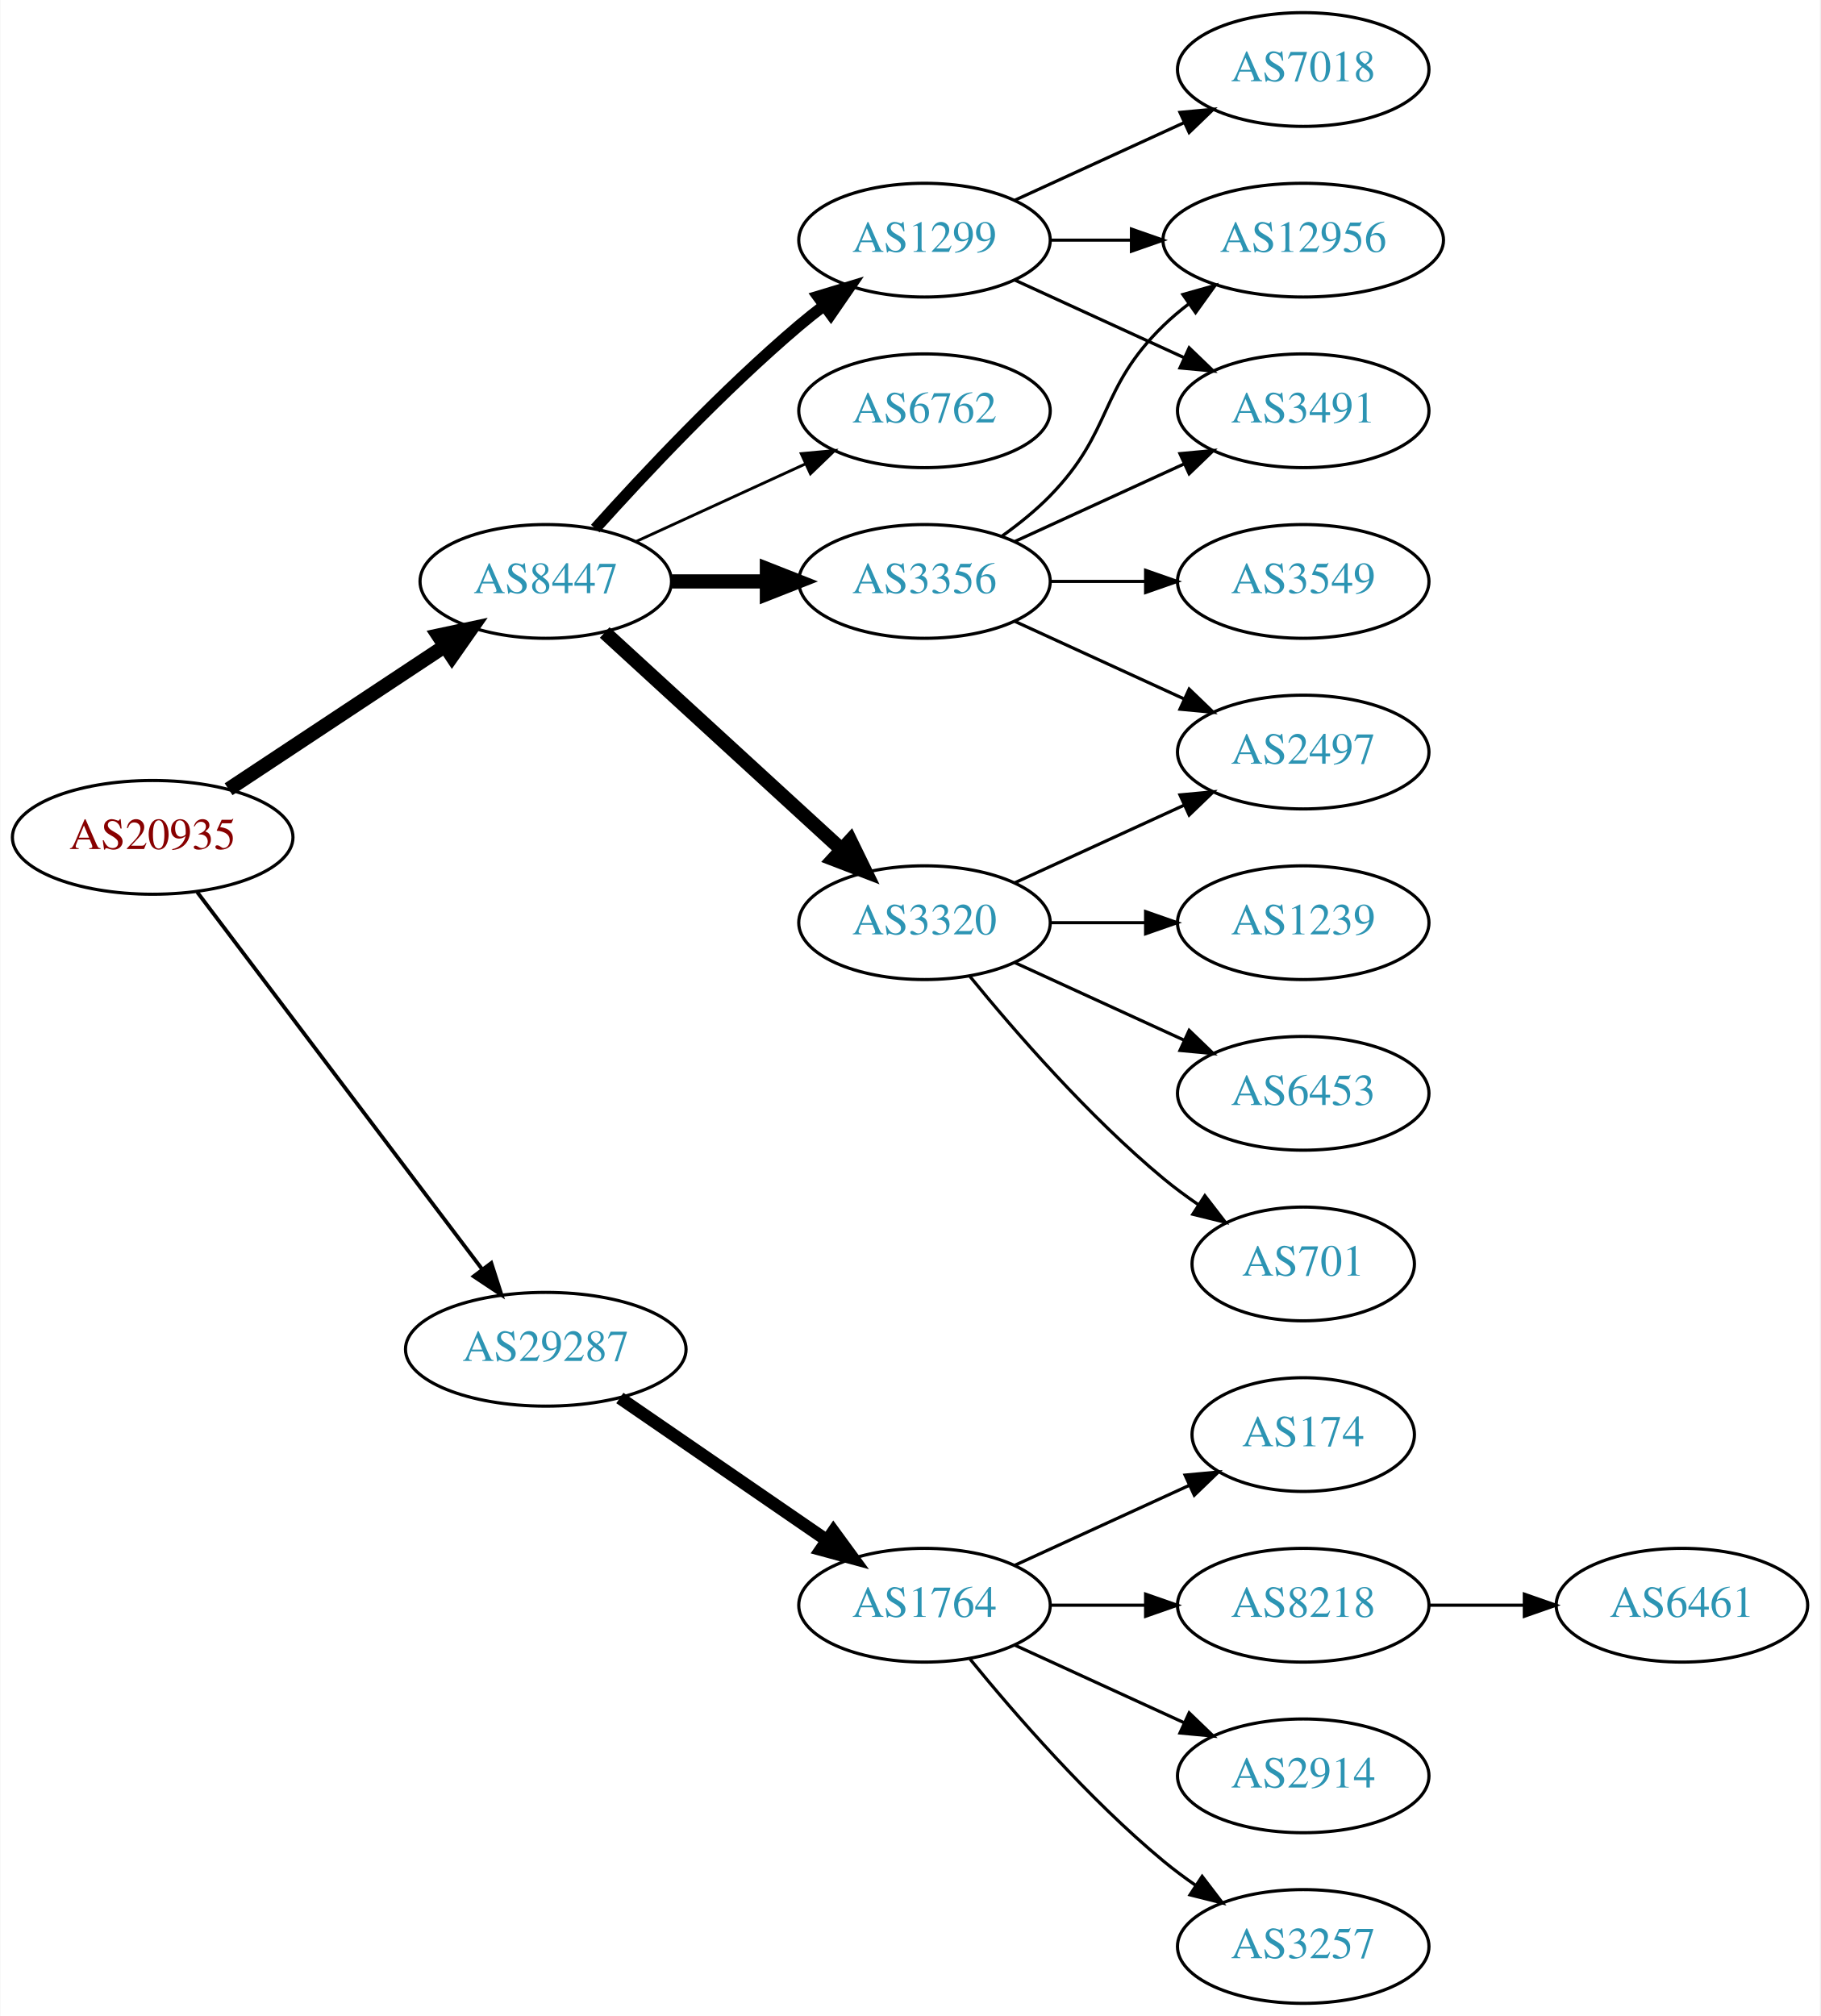
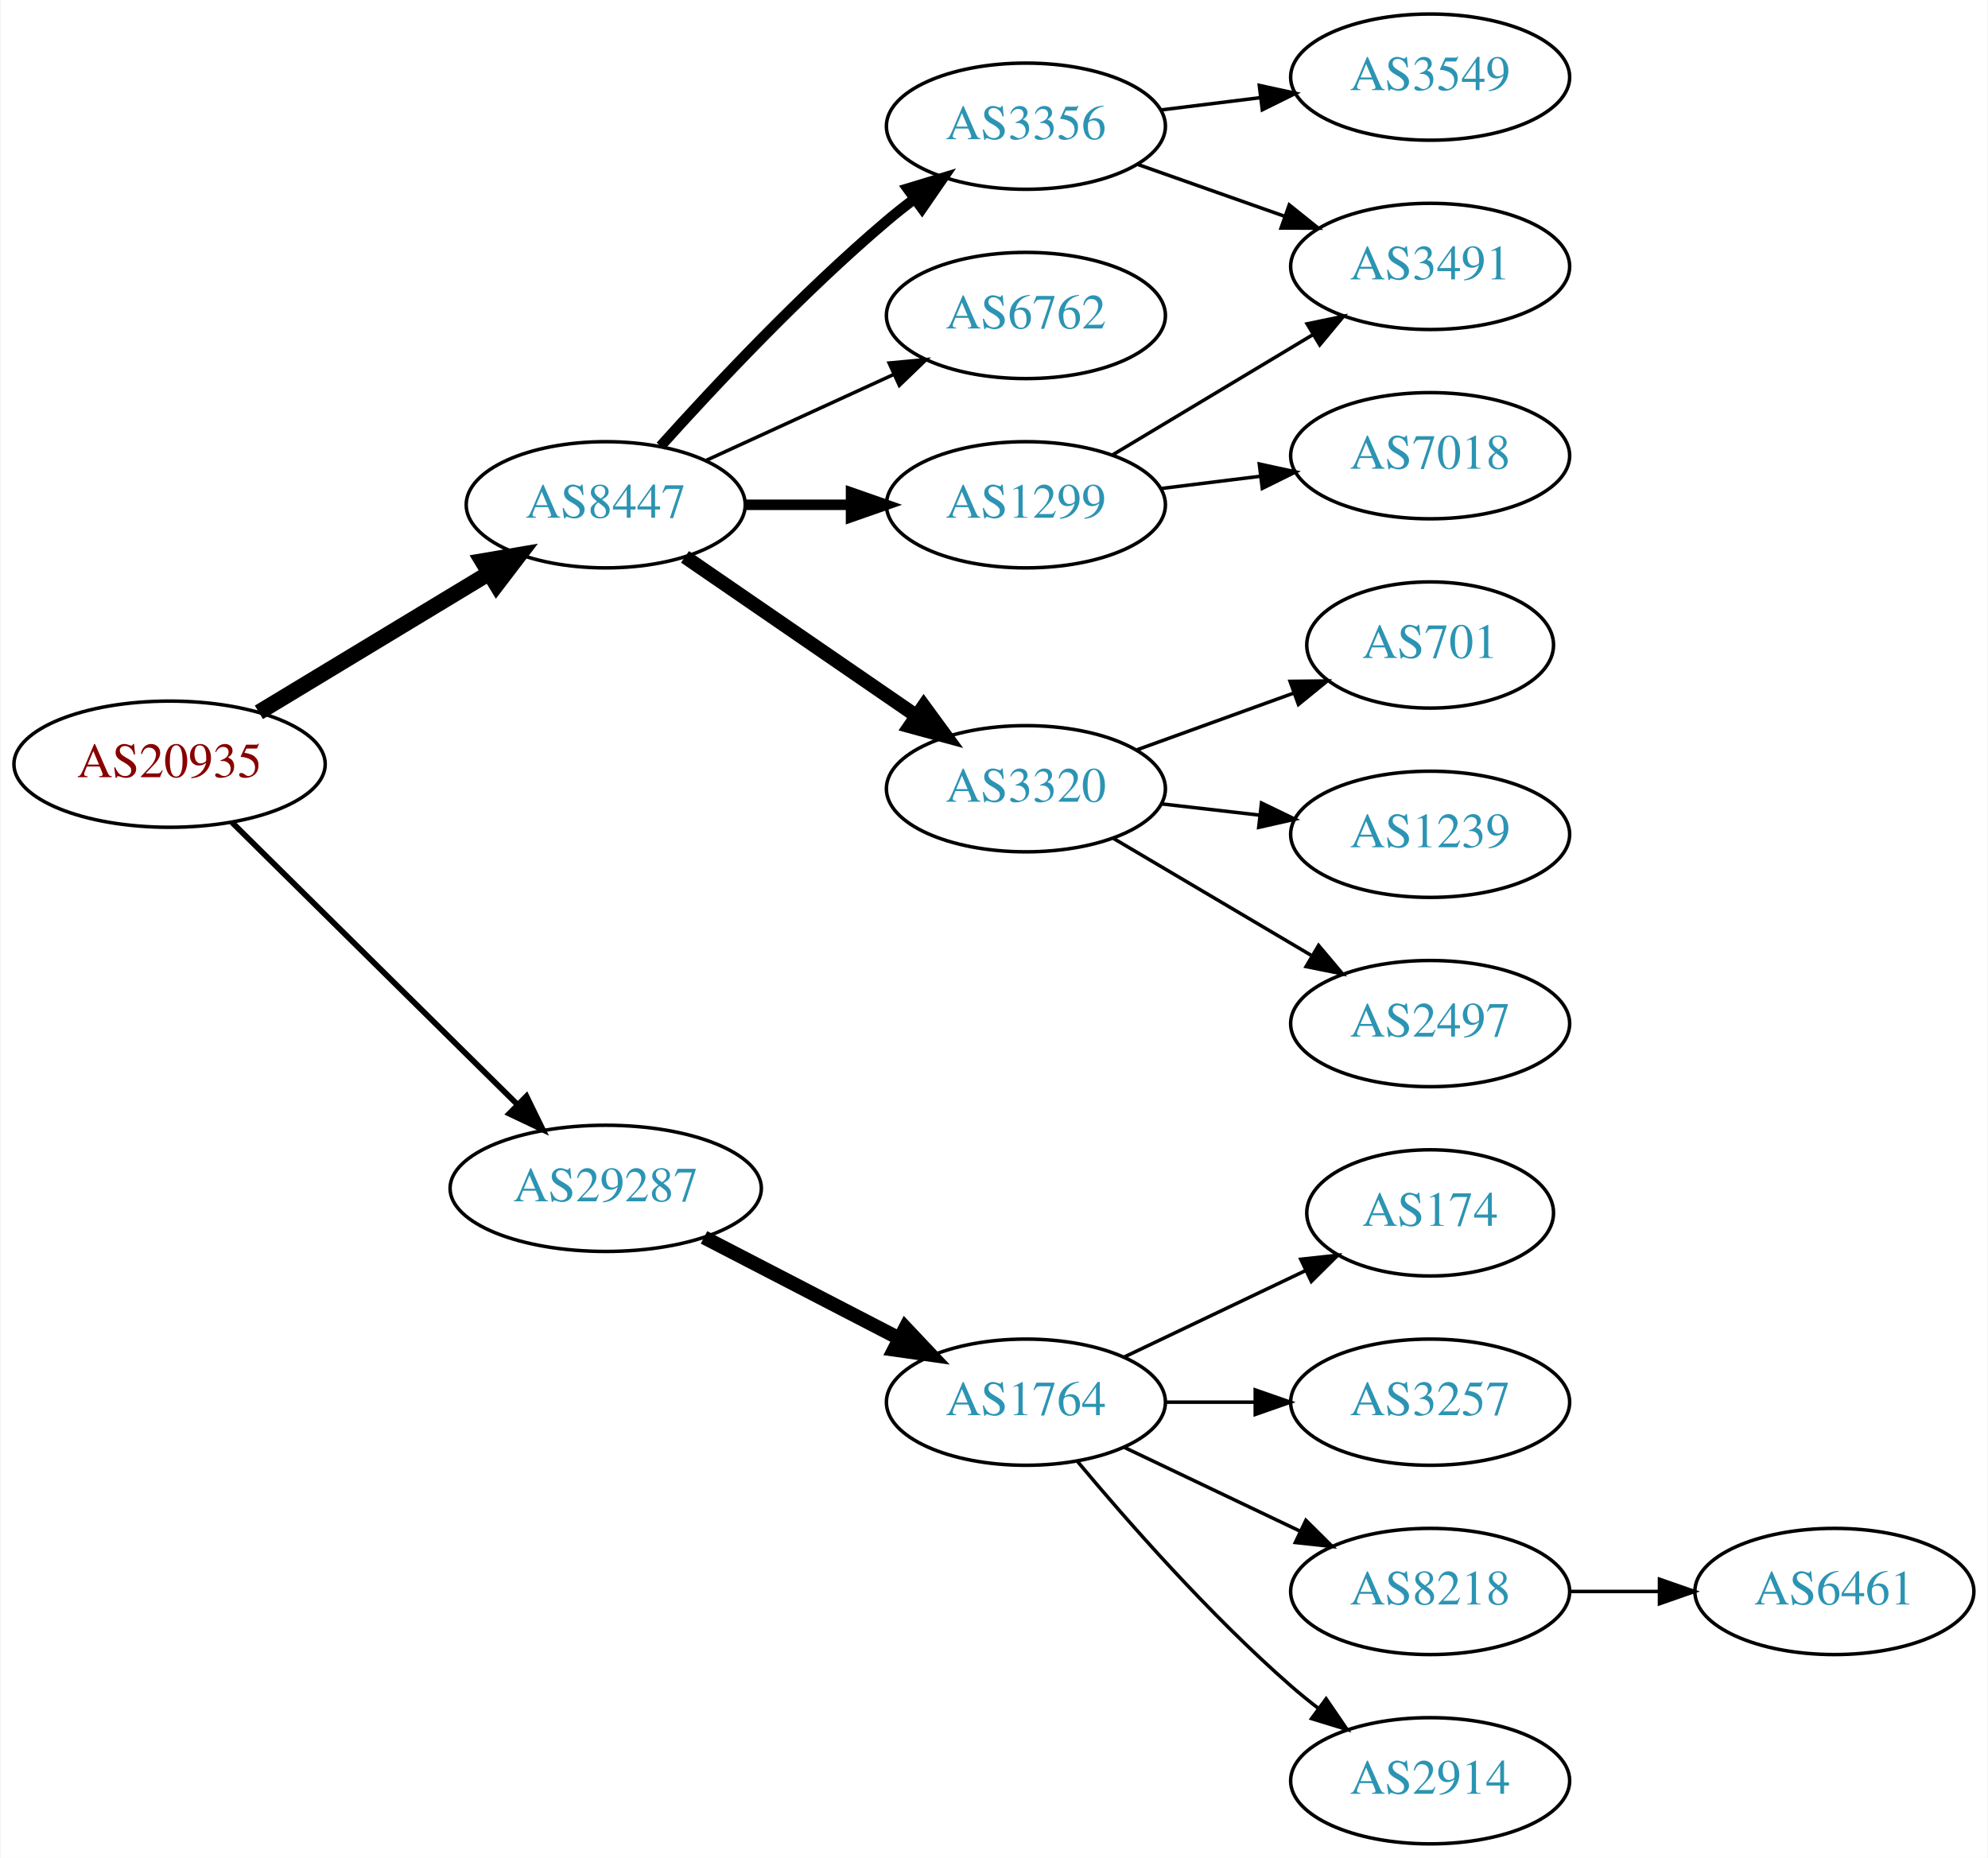
- <svg xmlns="http://www.w3.org/2000/svg" xmlns:xlink="http://www.w3.org/1999/xlink" width="576pt" height="638pt" viewBox="0.00 0.00 575.76 638.00">
-   <g id="graph0" class="graph" transform="scale(1 1) rotate(0) translate(4 634)">
-     <polygon fill="white" stroke="none" points="-4,4 -4,-634 571.762,-634 571.762,4 -4,4" />
+ <svg xmlns="http://www.w3.org/2000/svg" xmlns:xlink="http://www.w3.org/1999/xlink" width="567pt" height="530pt" viewBox="0.00 0.00 566.66 530.00">
+   <g id="graph0" class="graph" transform="scale(1 1) rotate(0) translate(4 526)">
+     <polygon fill="white" stroke="none" points="-4,4 -4,-526 562.663,-526 562.663,4 -4,4" />
    <g id="node1" class="node">
      <g id="a_node1">
        <a xlink:href="/asn/20935" xlink:title="AS20935 ~ OEBV-AS [AT]">
-           <ellipse fill="#ffffff" stroke="black" cx="44.196" cy="-369" rx="44.393" ry="18" />
-           <text text-anchor="middle" x="44.196" y="-365.3" font-family="Times,serif" font-size="14.00" fill="#880000">AS20935</text>
+           <ellipse fill="#ffffff" stroke="black" cx="44.196" cy="-308" rx="44.393" ry="18" />
+           <text text-anchor="middle" x="44.196" y="-304.3" font-family="Times,serif" font-size="14.00" fill="#880000">AS20935</text>
        </a>
      </g>
    </g>
    <g id="node2" class="node">
      <g id="a_node2">
        <a xlink:href="/asn/8447" xlink:title="AS8447 ~ A1 Telekom Austria AG [AT]">
-           <ellipse fill="#ffffff" stroke="black" cx="168.588" cy="-450" rx="39.794" ry="18" />
-           <text text-anchor="middle" x="168.588" y="-446.3" font-family="Times,serif" font-size="14.00" fill="#2c94b3">AS8447</text>
+           <ellipse fill="#ffffff" stroke="black" cx="168.588" cy="-382" rx="39.794" ry="18" />
+           <text text-anchor="middle" x="168.588" y="-378.3" font-family="Times,serif" font-size="14.00" fill="#2c94b3">AS8447</text>
        </a>
      </g>
    </g>
    <g id="edge1" class="edge">
-       <path fill="none" stroke="black" stroke-width="4.5" d="M68.217,-384.235C87.571,-397.044 115.406,-415.466 136.696,-429.555" />
-       <polygon fill="black" stroke="black" stroke-width="4.5" points="134.572,-432.871 145.084,-435.107 138.918,-426.304 134.572,-432.871" />
+       <path fill="none" stroke="black" stroke-width="4.5" d="M69.67,-322.797C88.508,-334.187 114.713,-350.031 135.274,-362.462" />
+       <polygon fill="black" stroke="black" stroke-width="4.5" points="133.394,-365.927 143.989,-367.731 137.468,-359.188 133.394,-365.927" />
    </g>
    <g id="node3" class="node">
      <g id="a_node3">
        <a xlink:href="/asn/29287" xlink:title="AS29287 ~ Blizznet [AT]">
-           <ellipse fill="#ffffff" stroke="black" cx="168.588" cy="-207" rx="44.393" ry="18" />
-           <text text-anchor="middle" x="168.588" y="-203.3" font-family="Times,serif" font-size="14.00" fill="#2c94b3">AS29287</text>
+           <ellipse fill="#ffffff" stroke="black" cx="168.588" cy="-187" rx="44.393" ry="18" />
+           <text text-anchor="middle" x="168.588" y="-183.3" font-family="Times,serif" font-size="14.00" fill="#2c94b3">AS29287</text>
        </a>
      </g>
    </g>
    <g id="edge2" class="edge">
-       <path fill="none" stroke="black" stroke-width="1.2" d="M58.294,-351.663C79.919,-323.04 123.19,-265.767 148.312,-232.514" />
-       <polygon fill="black" stroke="black" stroke-width="1.2" points="151.349,-234.301 154.584,-224.212 145.764,-230.081 151.349,-234.301" />
+       <path fill="none" stroke="black" stroke-width="1.636" d="M61.958,-291.429C82.989,-270.637 119.21,-234.828 143.282,-211.029" />
+       <polygon fill="black" stroke="black" stroke-width="1.636" points="145.986,-213.279 150.636,-203.759 141.064,-208.301 145.986,-213.279" />
    </g>
    <g id="node4" class="node">
      <g id="a_node4">
-         <a xlink:href="/asn/3320" xlink:title="AS3320 ~ DTAG [DE]">
-           <ellipse fill="#ffffff" stroke="black" cx="288.431" cy="-342" rx="39.794" ry="18" />
-           <text text-anchor="middle" x="288.431" y="-338.3" font-family="Times,serif" font-size="14.00" fill="#2c94b3">AS3320</text>
+         <a xlink:href="/asn/3356" xlink:title="AS3356 ~ Level 3 Parent, LLC [US]">
+           <ellipse fill="#ffffff" stroke="black" cx="288.431" cy="-490" rx="39.794" ry="18" />
+           <text text-anchor="middle" x="288.431" y="-486.3" font-family="Times,serif" font-size="14.00" fill="#2c94b3">AS3356</text>
        </a>
      </g>
    </g>
    <g id="edge3" class="edge">
-       <path fill="none" stroke="black" stroke-width="4.5" d="M187.23,-433.831C207.103,-415.618 239.566,-385.867 262.135,-365.183" />
-       <polygon fill="black" stroke="black" stroke-width="4.5" points="264.956,-367.939 269.668,-358.279 259.635,-362.133 264.956,-367.939" />
+       <path fill="none" stroke="black" stroke-width="3" d="M184.234,-398.725C199.535,-415.765 224.632,-442.523 248.784,-463 251.281,-465.117 253.942,-467.232 256.653,-469.293" />
+       <polygon fill="black" stroke="black" stroke-width="3" points="254.69,-472.194 264.83,-475.266 258.819,-466.541 254.69,-472.194" />
    </g>
    <g id="node5" class="node">
      <g id="a_node5">
-         <a xlink:href="/asn/3356" xlink:title="AS3356 ~ Level 3 Parent, LLC [US]">
-           <ellipse fill="#ffffff" stroke="black" cx="288.431" cy="-450" rx="39.794" ry="18" />
-           <text text-anchor="middle" x="288.431" y="-446.3" font-family="Times,serif" font-size="14.00" fill="#2c94b3">AS3356</text>
+         <a xlink:href="/asn/6762" xlink:title="AS6762 ~ TELECOM ITALIA SPARKLE S.p.A. [IT]">
+           <ellipse fill="#ffffff" stroke="black" cx="288.431" cy="-436" rx="39.794" ry="18" />
+           <text text-anchor="middle" x="288.431" y="-432.3" font-family="Times,serif" font-size="14.00" fill="#2c94b3">AS6762</text>
        </a>
      </g>
    </g>
    <g id="edge4" class="edge">
-       <path fill="none" stroke="black" stroke-width="4.5" d="M208.501,-450C218.054,-450 228.404,-450 238.367,-450" />
-       <polygon fill="black" stroke="black" stroke-width="4.5" points="238.559,-453.938 248.559,-450 238.559,-446.063 238.559,-453.938" />
+       <path fill="none" stroke="black" d="M197.217,-394.661C213.174,-401.973 233.445,-411.261 250.727,-419.181" />
+       <polygon fill="black" stroke="black" points="249.426,-422.435 259.975,-423.419 252.342,-416.071 249.426,-422.435" />
    </g>
    <g id="node6" class="node">
      <g id="a_node6">
        <a xlink:href="/asn/1299" xlink:title="AS1299 ~ Telia Carrier [EU]">
-           <ellipse fill="#ffffff" stroke="black" cx="288.431" cy="-558" rx="39.794" ry="18" />
-           <text text-anchor="middle" x="288.431" y="-554.3" font-family="Times,serif" font-size="14.00" fill="#2c94b3">AS1299</text>
+           <ellipse fill="#ffffff" stroke="black" cx="288.431" cy="-382" rx="39.794" ry="18" />
+           <text text-anchor="middle" x="288.431" y="-378.3" font-family="Times,serif" font-size="14.00" fill="#2c94b3">AS1299</text>
        </a>
      </g>
    </g>
    <g id="edge5" class="edge">
-       <path fill="none" stroke="black" stroke-width="3.6" d="M184.234,-466.725C199.535,-483.765 224.632,-510.523 248.784,-531 251.281,-533.117 253.942,-535.232 256.653,-537.293" />
-       <polygon fill="black" stroke="black" stroke-width="3.6" points="254.69,-540.194 264.83,-543.266 258.819,-534.541 254.69,-540.194" />
+       <path fill="none" stroke="black" stroke-width="3" d="M208.501,-382C218.054,-382 228.404,-382 238.367,-382" />
+       <polygon fill="black" stroke="black" stroke-width="3" points="238.559,-385.5 248.559,-382 238.559,-378.5 238.559,-385.5" />
    </g>
    <g id="node7" class="node">
      <g id="a_node7">
-         <a xlink:href="/asn/6762" xlink:title="AS6762 ~ TELECOM ITALIA SPARKLE S.p.A. [IT]">
-           <ellipse fill="#ffffff" stroke="black" cx="288.431" cy="-504" rx="39.794" ry="18" />
-           <text text-anchor="middle" x="288.431" y="-500.3" font-family="Times,serif" font-size="14.00" fill="#2c94b3">AS6762</text>
+         <a xlink:href="/asn/3320" xlink:title="AS3320 ~ DTAG [DE]">
+           <ellipse fill="#ffffff" stroke="black" cx="288.431" cy="-301" rx="39.794" ry="18" />
+           <text text-anchor="middle" x="288.431" y="-297.3" font-family="Times,serif" font-size="14.00" fill="#2c94b3">AS3320</text>
        </a>
      </g>
    </g>
    <g id="edge6" class="edge">
-       <path fill="none" stroke="black" stroke-width="0.9" d="M197.217,-462.661C213.174,-469.973 233.445,-479.261 250.727,-487.181" />
-       <polygon fill="black" stroke="black" stroke-width="0.9" points="249.426,-490.435 259.975,-491.419 252.342,-484.071 249.426,-490.435" />
-     </g>
-     <g id="node16" class="node">
-       <g id="a_node16">
+       <path fill="none" stroke="black" stroke-width="4" d="M191.202,-367.143C209.691,-354.435 236.505,-336.005 257.134,-321.825" />
+       <polygon fill="black" stroke="black" stroke-width="4" points="259.296,-324.586 265.555,-316.037 255.331,-318.817 259.296,-324.586" />
+     </g>
+     <g id="node14" class="node">
+       <g id="a_node14">
        <a xlink:href="/asn/1764" xlink:title="AS1764 ~ NEXTLAYER-AS [AT]">
          <ellipse fill="#ffffff" stroke="black" cx="288.431" cy="-126" rx="39.794" ry="18" />
          <text text-anchor="middle" x="288.431" y="-122.3" font-family="Times,serif" font-size="14.00" fill="#2c94b3">AS1764</text>
        </a>
      </g>
    </g>
-     <g id="edge18" class="edge">
-       <path fill="none" stroke="black" stroke-width="4" d="M192.031,-191.574C210.612,-178.802 237.173,-160.545 257.553,-146.537" />
-       <polygon fill="black" stroke="black" stroke-width="4" points="259.609,-149.371 265.867,-140.822 255.643,-143.602 259.609,-149.371" />
+     <g id="edge14" class="edge">
+       <path fill="none" stroke="black" stroke-width="4" d="M196.624,-173.005C213.173,-164.439 234.525,-153.386 252.366,-144.151" />
+       <polygon fill="black" stroke="black" stroke-width="4" points="254.06,-147.215 261.331,-139.51 250.842,-140.999 254.06,-147.215" />
    </g>
    <g id="node8" class="node">
      <g id="a_node8">
-         <a xlink:href="/asn/1239" xlink:title="AS1239 ~ Sprint [US]">
-           <ellipse fill="#ffffff" stroke="black" cx="408.273" cy="-342" rx="39.794" ry="18" />
-           <text text-anchor="middle" x="408.273" y="-338.3" font-family="Times,serif" font-size="14.00" fill="#2c94b3">AS1239</text>
-         </a>
-       </g>
+         <a xlink:href="/asn/3491" xlink:title="AS3491 ~ PCCW Global, Inc. [US]">
+           <ellipse fill="#ffffff" stroke="black" cx="403.724" cy="-450" rx="39.794" ry="18" />
+           <text text-anchor="middle" x="403.724" y="-446.3" font-family="Times,serif" font-size="14.00" fill="#2c94b3">AS3491</text>
+         </a>
+       </g>
+     </g>
+     <g id="edge9" class="edge">
+       <path fill="none" stroke="black" d="M320.389,-479.07C333.252,-474.528 348.358,-469.195 362.095,-464.345" />
+       <polygon fill="black" stroke="black" points="363.539,-467.547 371.803,-460.917 361.209,-460.946 363.539,-467.547" />
+     </g>
+     <g id="node10" class="node">
+       <g id="a_node10">
+         <a xlink:href="/asn/3549" xlink:title="AS3549 ~ Level 3 Parent, LLC [US]">
+           <ellipse fill="#ffffff" stroke="black" cx="403.724" cy="-504" rx="39.794" ry="18" />
+           <text text-anchor="middle" x="403.724" y="-500.3" font-family="Times,serif" font-size="14.00" fill="#2c94b3">AS3549</text>
+         </a>
+       </g>
+     </g>
+     <g id="edge10" class="edge">
+       <path fill="none" stroke="black" d="M326.841,-494.623C335.929,-495.746 345.766,-496.962 355.251,-498.134" />
+       <polygon fill="black" stroke="black" points="354.999,-501.629 365.353,-499.382 355.857,-494.682 354.999,-501.629" />
    </g>
    <g id="edge7" class="edge">
-       <path fill="none" stroke="black" d="M328.343,-342C337.897,-342 348.246,-342 358.209,-342" />
-       <polygon fill="black" stroke="black" points="358.402,-345.5 368.402,-342 358.402,-338.5 358.402,-345.5" />
+       <path fill="none" stroke="black" d="M313.181,-396.255C329.797,-406.229 352.193,-419.671 370.43,-430.617" />
+       <polygon fill="black" stroke="black" points="368.63,-433.618 379.005,-435.764 372.232,-427.616 368.63,-433.618" />
    </g>
    <g id="node9" class="node">
      <g id="a_node9">
-         <a xlink:href="/asn/6453" xlink:title="AS6453 ~ TATA COMMUNICATIONS (AMERICA) INC [US]">
-           <ellipse fill="#ffffff" stroke="black" cx="408.273" cy="-288" rx="39.794" ry="18" />
-           <text text-anchor="middle" x="408.273" y="-284.3" font-family="Times,serif" font-size="14.00" fill="#2c94b3">AS6453</text>
+         <a xlink:href="/asn/7018" xlink:title="AS7018 ~ AT&amp;T Services, Inc. [US]">
+           <ellipse fill="#ffffff" stroke="black" cx="403.724" cy="-396" rx="39.794" ry="18" />
+           <text text-anchor="middle" x="403.724" y="-392.3" font-family="Times,serif" font-size="14.00" fill="#2c94b3">AS7018</text>
        </a>
      </g>
    </g>
    <g id="edge8" class="edge">
-       <path fill="none" stroke="black" d="M317.06,-329.339C333.017,-322.027 353.287,-312.739 370.57,-304.819" />
-       <polygon fill="black" stroke="black" points="372.185,-307.929 379.818,-300.581 369.269,-301.565 372.185,-307.929" />
-     </g>
-     <g id="node10" class="node">
-       <g id="a_node10">
-         <a xlink:href="/asn/701" xlink:title="AS701 ~ UUNET [US]">
-           <ellipse fill="#ffffff" stroke="black" cx="408.273" cy="-234" rx="35.194" ry="18" />
-           <text text-anchor="middle" x="408.273" y="-230.3" font-family="Times,serif" font-size="14.00" fill="#2c94b3">AS701</text>
-         </a>
-       </g>
-     </g>
-     <g id="edge9" class="edge">
-       <path fill="none" stroke="black" d="M302.85,-324.935C316.964,-307.625 340.379,-280.655 364.077,-261 367.54,-258.128 371.333,-255.331 375.187,-252.692" />
-       <polygon fill="black" stroke="black" points="377.149,-255.592 383.62,-247.203 373.33,-249.725 377.149,-255.592" />
+       <path fill="none" stroke="black" d="M326.841,-386.623C335.929,-387.746 345.766,-388.962 355.251,-390.134" />
+       <polygon fill="black" stroke="black" points="354.999,-393.629 365.353,-391.382 355.857,-386.682 354.999,-393.629" />
    </g>
    <g id="node11" class="node">
      <g id="a_node11">
-         <a xlink:href="/asn/2497" xlink:title="AS2497 ~ Internet Initiative Japan Inc. [JP]">
-           <ellipse fill="#ffffff" stroke="black" cx="408.273" cy="-396" rx="39.794" ry="18" />
-           <text text-anchor="middle" x="408.273" y="-392.3" font-family="Times,serif" font-size="14.00" fill="#2c94b3">AS2497</text>
-         </a>
-       </g>
-     </g>
-     <g id="edge10" class="edge">
-       <path fill="none" stroke="black" d="M317.06,-354.661C333.017,-361.973 353.287,-371.261 370.57,-379.181" />
-       <polygon fill="black" stroke="black" points="369.269,-382.435 379.818,-383.419 372.185,-376.071 369.269,-382.435" />
+         <a xlink:href="/asn/701" xlink:title="AS701 ~ UUNET [US]">
+           <ellipse fill="#ffffff" stroke="black" cx="403.724" cy="-342" rx="35.194" ry="18" />
+           <text text-anchor="middle" x="403.724" y="-338.3" font-family="Times,serif" font-size="14.00" fill="#2c94b3">AS701</text>
+         </a>
+       </g>
    </g>
    <g id="edge11" class="edge">
-       <path fill="none" stroke="black" d="M317.06,-437.339C333.017,-430.027 353.287,-420.739 370.57,-412.819" />
-       <polygon fill="black" stroke="black" points="372.185,-415.929 379.818,-408.581 369.269,-409.565 372.185,-415.929" />
+       <path fill="none" stroke="black" d="M320.09,-312.095C333.827,-317.067 350.167,-322.98 364.676,-328.231" />
+       <polygon fill="black" stroke="black" points="363.78,-331.628 374.374,-331.74 366.162,-325.046 363.78,-331.628" />
    </g>
    <g id="node12" class="node">
      <g id="a_node12">
-         <a xlink:href="/asn/3491" xlink:title="AS3491 ~ PCCW Global, Inc. [US]">
-           <ellipse fill="#ffffff" stroke="black" cx="408.273" cy="-504" rx="39.794" ry="18" />
-           <text text-anchor="middle" x="408.273" y="-500.3" font-family="Times,serif" font-size="14.00" fill="#2c94b3">AS3491</text>
+         <a xlink:href="/asn/1239" xlink:title="AS1239 ~ Sprint [US]">
+           <ellipse fill="#ffffff" stroke="black" cx="403.724" cy="-288" rx="39.794" ry="18" />
+           <text text-anchor="middle" x="403.724" y="-284.3" font-family="Times,serif" font-size="14.00" fill="#2c94b3">AS1239</text>
        </a>
      </g>
    </g>
    <g id="edge12" class="edge">
-       <path fill="none" stroke="black" d="M317.06,-462.661C333.017,-469.973 353.287,-479.261 370.57,-487.181" />
-       <polygon fill="black" stroke="black" points="369.269,-490.435 379.818,-491.419 372.185,-484.071 369.269,-490.435" />
+       <path fill="none" stroke="black" d="M327.156,-296.671C336.137,-295.641 345.836,-294.528 355.193,-293.454" />
+       <polygon fill="black" stroke="black" points="355.628,-296.927 365.164,-292.31 354.83,-289.973 355.628,-296.927" />
    </g>
    <g id="node13" class="node">
      <g id="a_node13">
-         <a xlink:href="/asn/3549" xlink:title="AS3549 ~ Level 3 Parent, LLC [US]">
-           <ellipse fill="#ffffff" stroke="black" cx="408.273" cy="-450" rx="39.794" ry="18" />
-           <text text-anchor="middle" x="408.273" y="-446.3" font-family="Times,serif" font-size="14.00" fill="#2c94b3">AS3549</text>
+         <a xlink:href="/asn/2497" xlink:title="AS2497 ~ Internet Initiative Japan Inc. [JP]">
+           <ellipse fill="#ffffff" stroke="black" cx="403.724" cy="-234" rx="39.794" ry="18" />
+           <text text-anchor="middle" x="403.724" y="-230.3" font-family="Times,serif" font-size="14.00" fill="#2c94b3">AS2497</text>
        </a>
      </g>
    </g>
    <g id="edge13" class="edge">
-       <path fill="none" stroke="black" d="M328.343,-450C337.897,-450 348.246,-450 358.209,-450" />
-       <polygon fill="black" stroke="black" points="358.402,-453.5 368.402,-450 358.402,-446.5 358.402,-453.5" />
-     </g>
-     <g id="node14" class="node">
-       <g id="a_node14">
-         <a xlink:href="/asn/12956" xlink:title="AS12956 ~ TELXIUS [ES]">
-           <ellipse fill="#ffffff" stroke="black" cx="408.273" cy="-558" rx="44.393" ry="18" />
-           <text text-anchor="middle" x="408.273" y="-554.3" font-family="Times,serif" font-size="14.00" fill="#2c94b3">AS12956</text>
-         </a>
-       </g>
-     </g>
-     <g id="edge14" class="edge">
-       <path fill="none" stroke="black" d="M313.025,-464.389C318.281,-468.148 323.613,-472.437 328.077,-477 348.25,-497.617 343.384,-510.906 364.077,-531 366.564,-533.414 369.301,-535.722 372.154,-537.9" />
-       <polygon fill="black" stroke="black" points="370.192,-540.798 380.39,-543.671 374.209,-535.066 370.192,-540.798" />
-     </g>
-     <g id="edge17" class="edge">
-       <path fill="none" stroke="black" d="M317.06,-545.339C333.017,-538.027 353.287,-528.739 370.57,-520.819" />
-       <polygon fill="black" stroke="black" points="372.185,-523.929 379.818,-516.581 369.269,-517.565 372.185,-523.929" />
-     </g>
-     <g id="edge15" class="edge">
-       <path fill="none" stroke="black" d="M328.343,-558C336.446,-558 345.121,-558 353.648,-558" />
-       <polygon fill="black" stroke="black" points="353.925,-561.5 363.925,-558 353.925,-554.5 353.925,-561.5" />
+       <path fill="none" stroke="black" d="M313.457,-286.791C329.83,-277.109 351.717,-264.165 369.721,-253.518" />
+       <polygon fill="black" stroke="black" points="371.906,-256.292 378.732,-248.188 368.343,-250.266 371.906,-256.292" />
    </g>
    <g id="node15" class="node">
      <g id="a_node15">
-         <a xlink:href="/asn/7018" xlink:title="AS7018 ~ AT&amp;T Services, Inc. [US]">
-           <ellipse fill="#ffffff" stroke="black" cx="408.273" cy="-612" rx="39.794" ry="18" />
-           <text text-anchor="middle" x="408.273" y="-608.3" font-family="Times,serif" font-size="14.00" fill="#2c94b3">AS7018</text>
+         <a xlink:href="/asn/174" xlink:title="AS174 ~ Cogent Communications [US]">
+           <ellipse fill="#ffffff" stroke="black" cx="403.724" cy="-180" rx="35.194" ry="18" />
+           <text text-anchor="middle" x="403.724" y="-176.3" font-family="Times,serif" font-size="14.00" fill="#2c94b3">AS174</text>
+         </a>
+       </g>
+     </g>
+     <g id="edge15" class="edge">
+       <path fill="none" stroke="black" d="M316.567,-138.934C331.999,-146.29 351.485,-155.577 368.02,-163.459" />
+       <polygon fill="black" stroke="black" points="366.828,-166.768 377.361,-167.911 369.84,-160.449 366.828,-166.768" />
+     </g>
+     <g id="node16" class="node">
+       <g id="a_node16">
+         <a xlink:href="/asn/3257" xlink:title="AS3257 ~ GTT [DE]">
+           <ellipse fill="#ffffff" stroke="black" cx="403.724" cy="-126" rx="39.794" ry="18" />
+           <text text-anchor="middle" x="403.724" y="-122.3" font-family="Times,serif" font-size="14.00" fill="#2c94b3">AS3257</text>
        </a>
      </g>
    </g>
    <g id="edge16" class="edge">
-       <path fill="none" stroke="black" d="M317.06,-570.661C333.017,-577.973 353.287,-587.261 370.57,-595.181" />
-       <polygon fill="black" stroke="black" points="369.269,-598.435 379.818,-599.419 372.185,-592.071 369.269,-598.435" />
+       <path fill="none" stroke="black" d="M328.103,-126C336.306,-126 345.07,-126 353.602,-126" />
+       <polygon fill="black" stroke="black" points="353.841,-129.5 363.841,-126 353.841,-122.5 353.841,-129.5" />
    </g>
    <g id="node17" class="node">
      <g id="a_node17">
-         <a xlink:href="/asn/174" xlink:title="AS174 ~ Cogent Communications [US]">
-           <ellipse fill="#ffffff" stroke="black" cx="408.273" cy="-180" rx="35.194" ry="18" />
-           <text text-anchor="middle" x="408.273" y="-176.3" font-family="Times,serif" font-size="14.00" fill="#2c94b3">AS174</text>
-         </a>
-       </g>
-     </g>
-     <g id="edge19" class="edge">
-       <path fill="none" stroke="black" d="M317.06,-138.661C333.476,-146.183 354.457,-155.798 372.054,-163.861" />
-       <polygon fill="black" stroke="black" points="370.883,-167.174 381.432,-168.158 373.799,-160.811 370.883,-167.174" />
+         <a xlink:href="/asn/8218" xlink:title="AS8218 ~ legacy Neotelecoms [FR]">
+           <ellipse fill="#ffffff" stroke="black" cx="403.724" cy="-72" rx="39.794" ry="18" />
+           <text text-anchor="middle" x="403.724" y="-68.3" font-family="Times,serif" font-size="14.00" fill="#2c94b3">AS8218</text>
+         </a>
+       </g>
+     </g>
+     <g id="edge17" class="edge">
+       <path fill="none" stroke="black" d="M316.567,-113.066C331.561,-105.919 350.382,-96.948 366.605,-89.215" />
+       <polygon fill="black" stroke="black" points="368.288,-92.291 375.809,-84.829 365.276,-85.972 368.288,-92.291" />
    </g>
    <g id="node18" class="node">
      <g id="a_node18">
-         <a xlink:href="/asn/8218" xlink:title="AS8218 ~ legacy Neotelecoms [FR]">
-           <ellipse fill="#ffffff" stroke="black" cx="408.273" cy="-126" rx="39.794" ry="18" />
-           <text text-anchor="middle" x="408.273" y="-122.3" font-family="Times,serif" font-size="14.00" fill="#2c94b3">AS8218</text>
-         </a>
-       </g>
-     </g>
-     <g id="edge20" class="edge">
-       <path fill="none" stroke="black" d="M328.343,-126C337.897,-126 348.246,-126 358.209,-126" />
-       <polygon fill="black" stroke="black" points="358.402,-129.5 368.402,-126 358.402,-122.5 358.402,-129.5" />
+         <a xlink:href="/asn/2914" xlink:title="AS2914 ~ NTT America, Inc. [US]">
+           <ellipse fill="#ffffff" stroke="black" cx="403.724" cy="-18" rx="39.794" ry="18" />
+           <text text-anchor="middle" x="403.724" y="-14.3" font-family="Times,serif" font-size="14.00" fill="#2c94b3">AS2914</text>
+         </a>
+       </g>
+     </g>
+     <g id="edge18" class="edge">
+       <path fill="none" stroke="black" d="M303.061,-109.183C317.343,-92.071 340.89,-65.255 364.077,-45 366.543,-42.846 369.182,-40.706 371.879,-38.628" />
+       <polygon fill="black" stroke="black" points="374.052,-41.375 380.033,-32.63 369.904,-35.736 374.052,-41.375" />
    </g>
    <g id="node19" class="node">
      <g id="a_node19">
-         <a xlink:href="/asn/2914" xlink:title="AS2914 ~ NTT America, Inc. [US]">
-           <ellipse fill="#ffffff" stroke="black" cx="408.273" cy="-72" rx="39.794" ry="18" />
-           <text text-anchor="middle" x="408.273" y="-68.3" font-family="Times,serif" font-size="14.00" fill="#2c94b3">AS2914</text>
-         </a>
-       </g>
-     </g>
-     <g id="edge21" class="edge">
-       <path fill="none" stroke="black" d="M317.06,-113.339C333.017,-106.027 353.287,-96.739 370.57,-88.819" />
-       <polygon fill="black" stroke="black" points="372.185,-91.929 379.818,-84.581 369.269,-85.565 372.185,-91.929" />
-     </g>
-     <g id="node20" class="node">
-       <g id="a_node20">
-         <a xlink:href="/asn/3257" xlink:title="AS3257 ~ GTT [DE]">
-           <ellipse fill="#ffffff" stroke="black" cx="408.273" cy="-18" rx="39.794" ry="18" />
-           <text text-anchor="middle" x="408.273" y="-14.3" font-family="Times,serif" font-size="14.00" fill="#2c94b3">AS3257</text>
-         </a>
-       </g>
-     </g>
-     <g id="edge22" class="edge">
-       <path fill="none" stroke="black" d="M302.85,-108.935C316.964,-91.625 340.379,-64.655 364.077,-45 367.294,-42.332 370.794,-39.73 374.365,-37.259" />
-       <polygon fill="black" stroke="black" points="376.288,-40.183 382.721,-31.764 372.442,-34.334 376.288,-40.183" />
-     </g>
-     <g id="node21" class="node">
-       <g id="a_node21">
        <a xlink:href="/asn/6461" xlink:title="AS6461 ~ Zayo Bandwidth [US]">
-           <ellipse fill="#ffffff" stroke="black" cx="528.116" cy="-126" rx="39.794" ry="18" />
-           <text text-anchor="middle" x="528.116" y="-122.3" font-family="Times,serif" font-size="14.00" fill="#2c94b3">AS6461</text>
-         </a>
-       </g>
-     </g>
-     <g id="edge23" class="edge">
-       <path fill="none" stroke="black" d="M448.186,-126C457.739,-126 468.089,-126 478.052,-126" />
-       <polygon fill="black" stroke="black" points="478.244,-129.5 488.244,-126 478.244,-122.5 478.244,-129.5" />
+           <ellipse fill="#ffffff" stroke="black" cx="519.017" cy="-72" rx="39.794" ry="18" />
+           <text text-anchor="middle" x="519.017" y="-68.3" font-family="Times,serif" font-size="14.00" fill="#2c94b3">AS6461</text>
+         </a>
+       </g>
+     </g>
+     <g id="edge19" class="edge">
+       <path fill="none" stroke="black" d="M443.396,-72C451.599,-72 460.363,-72 468.895,-72" />
+       <polygon fill="black" stroke="black" points="469.134,-75.5 479.134,-72 469.134,-68.5 469.134,-75.5" />
    </g>
  </g>
</svg>
